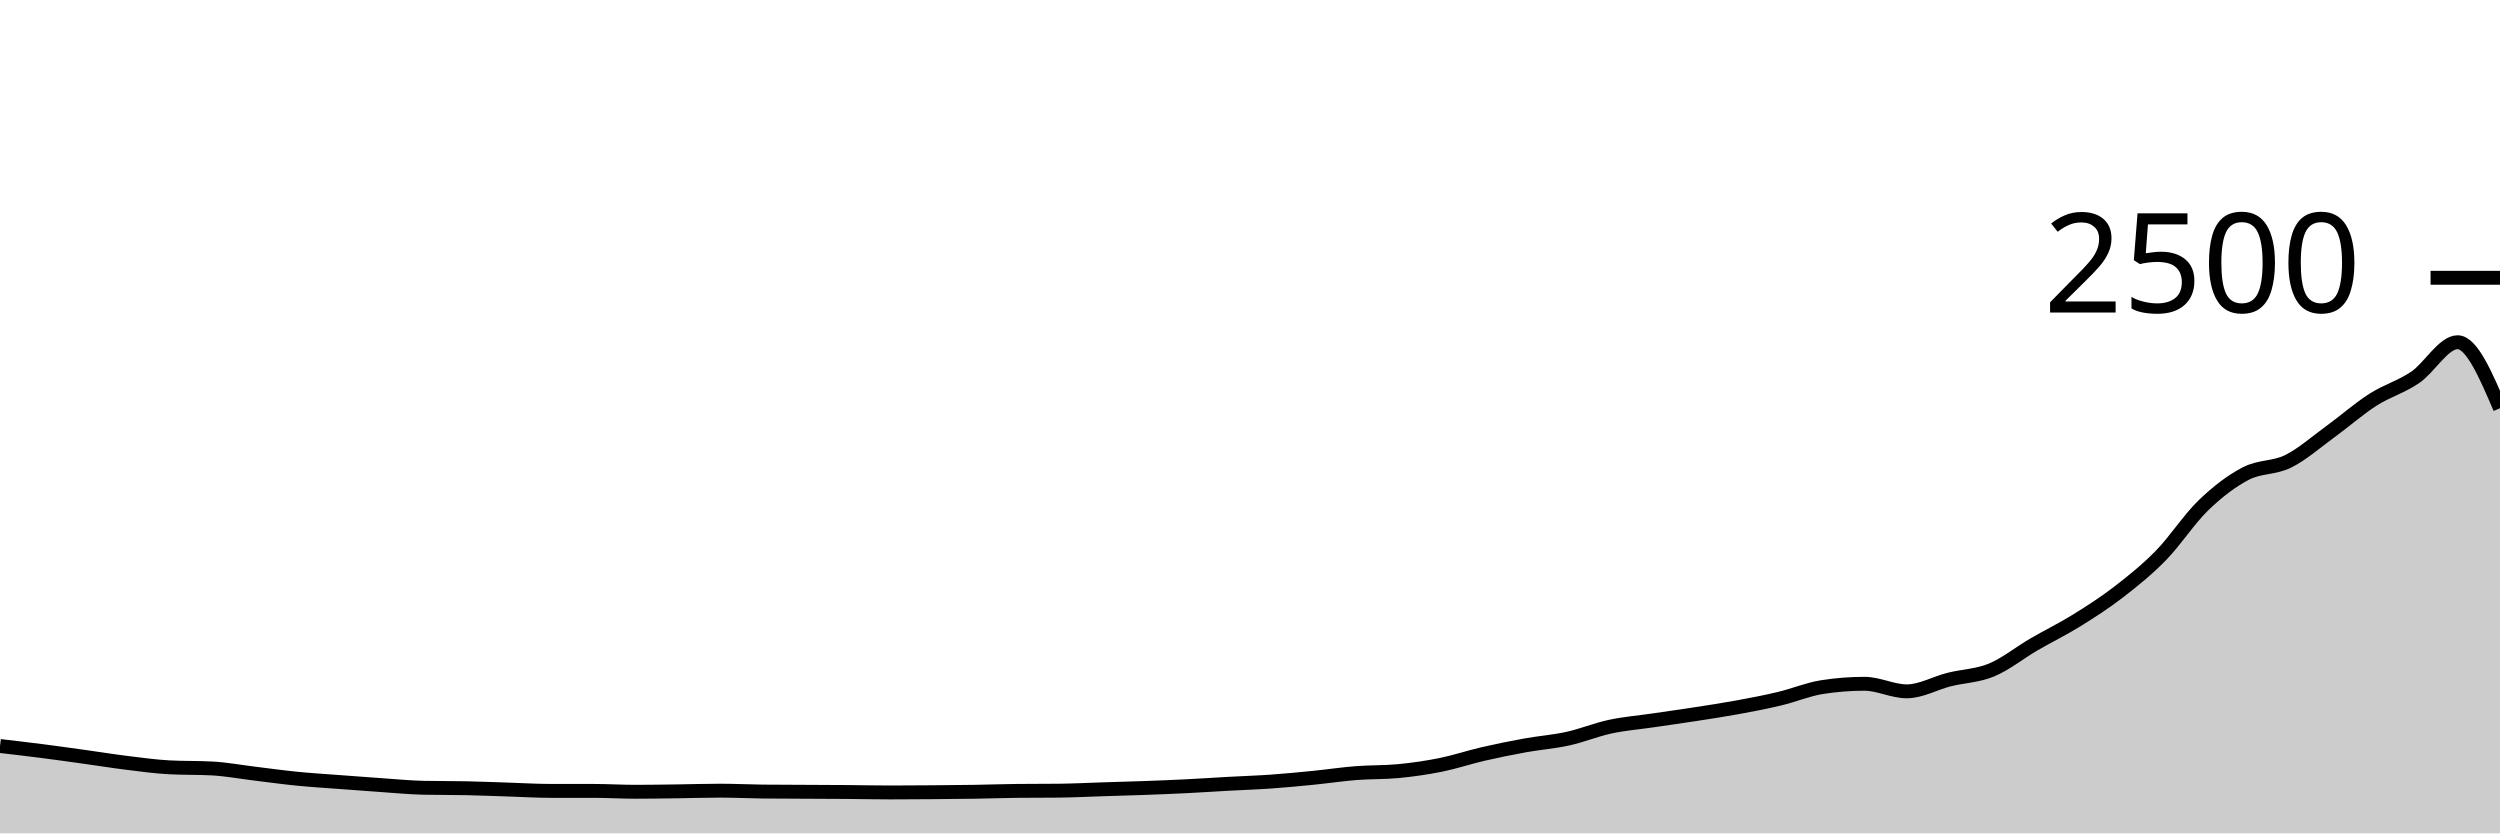
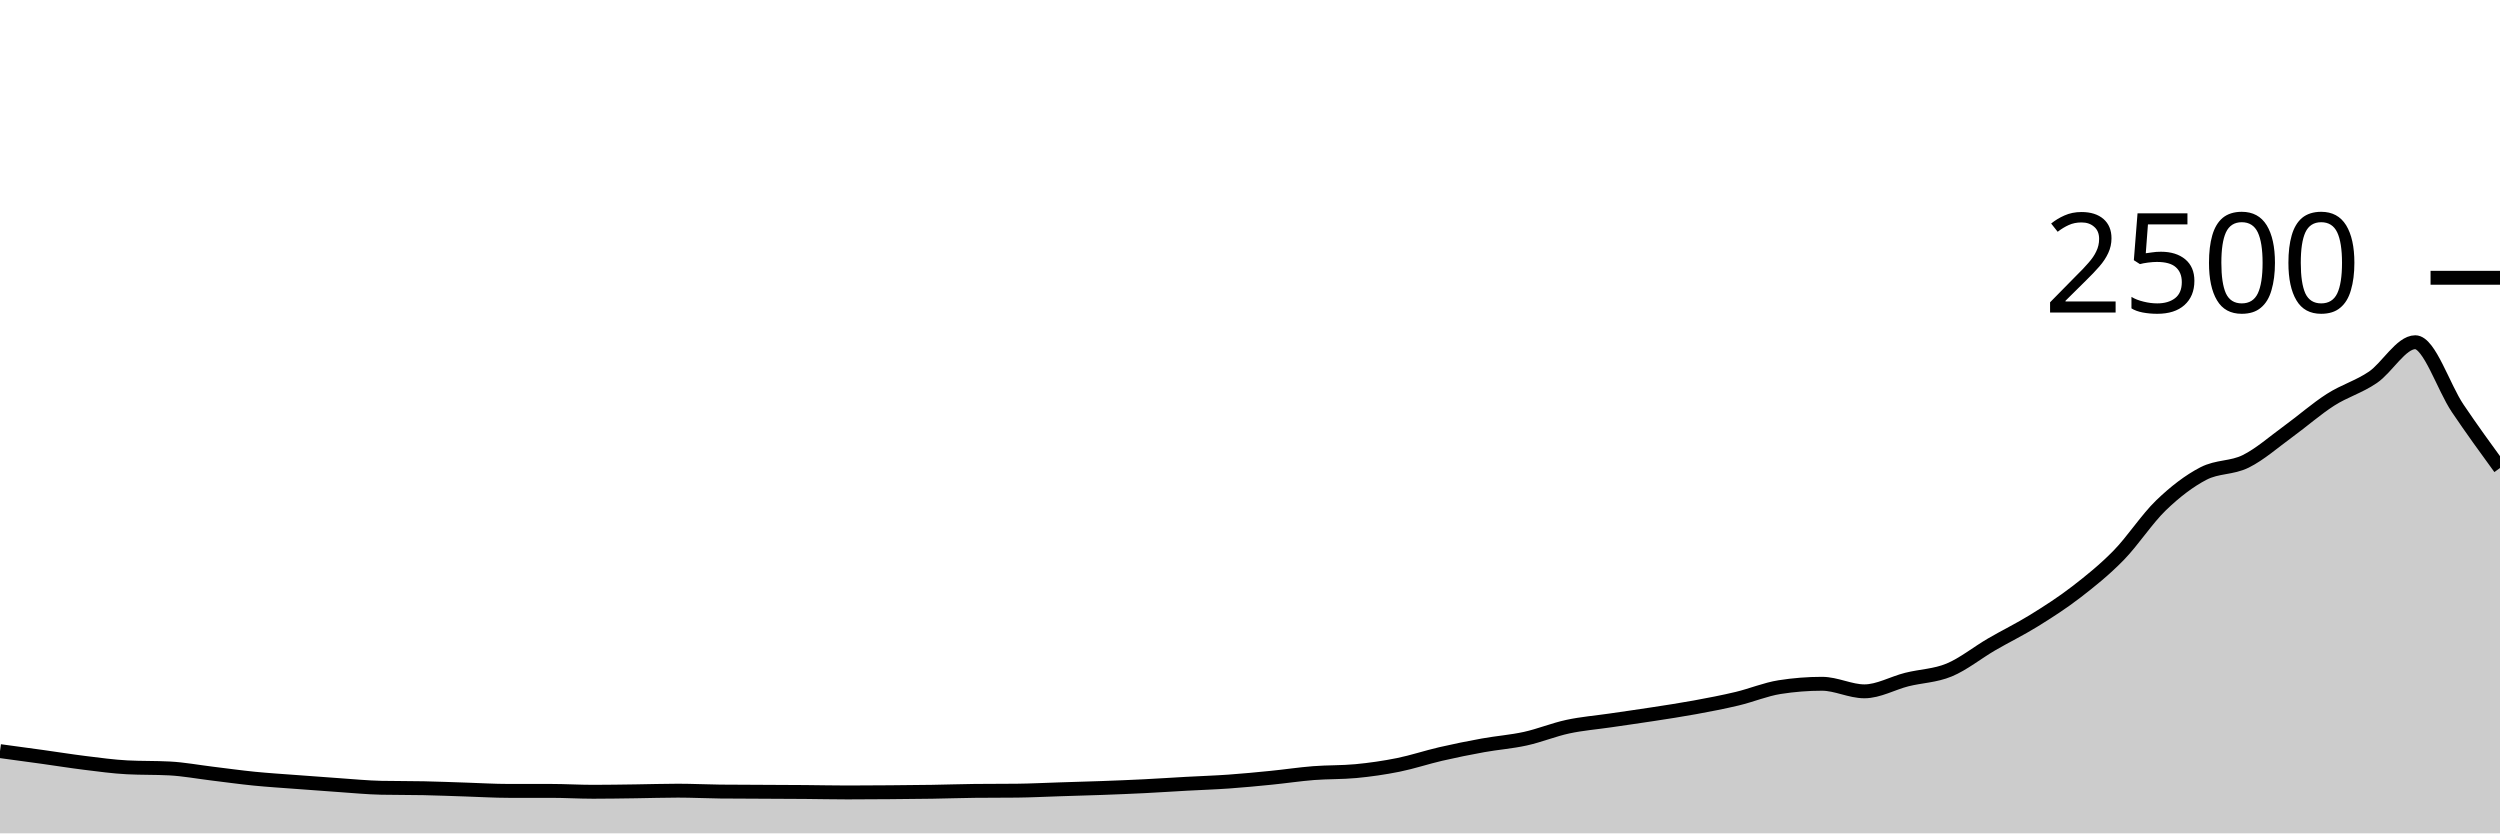
<svg xmlns="http://www.w3.org/2000/svg" viewBox="0 0 180 60">
  <g transform="translate(0,20)">
-     <path class="area" fill="rgba(0, 0, 0, 0.2)" d="M0,33.712C1.017,33.831,2.034,33.949,3.051,34.08C4.068,34.211,5.085,34.355,6.102,34.496C7.119,34.637,8.136,34.803,9.153,34.928C10.169,35.053,11.186,35.195,12.203,35.248C13.22,35.301,14.237,35.275,15.254,35.328C16.271,35.381,17.288,35.573,18.305,35.696C19.322,35.819,20.339,35.963,21.356,36.064C22.373,36.165,23.39,36.227,24.407,36.304C25.424,36.381,26.441,36.459,27.458,36.528C28.475,36.597,29.492,36.699,30.508,36.72C31.525,36.741,32.542,36.731,33.559,36.752C34.576,36.773,35.593,36.816,36.61,36.848C37.627,36.88,38.644,36.944,39.661,36.944C40.678,36.944,41.695,36.944,42.712,36.944C43.729,36.944,44.746,37.008,45.763,37.008C46.78,37.008,47.797,36.989,48.814,36.976C49.831,36.963,50.847,36.928,51.864,36.928C52.881,36.928,53.898,36.981,54.915,36.992C55.932,37.003,56.949,37.003,57.966,37.008C58.983,37.013,60,37.016,61.017,37.024C62.034,37.032,63.051,37.056,64.068,37.056C65.085,37.056,66.102,37.048,67.119,37.04C68.136,37.032,69.153,37.024,70.169,37.008C71.186,36.992,72.203,36.955,73.22,36.944C74.237,36.933,75.254,36.939,76.271,36.928C77.288,36.917,78.305,36.864,79.322,36.832C80.339,36.8,81.356,36.773,82.373,36.736C83.39,36.699,84.407,36.659,85.424,36.608C86.441,36.557,87.458,36.488,88.475,36.432C89.492,36.376,90.508,36.344,91.525,36.272C92.542,36.2,93.559,36.101,94.576,36C95.593,35.899,96.61,35.744,97.627,35.664C98.644,35.584,99.661,35.616,100.678,35.52C101.695,35.424,102.712,35.277,103.729,35.072C104.746,34.867,105.763,34.523,106.78,34.288C107.797,34.053,108.814,33.848,109.831,33.664C110.847,33.48,111.864,33.408,112.881,33.184C113.898,32.96,114.915,32.539,115.932,32.32C116.949,32.101,117.966,32.021,118.983,31.872C120,31.723,121.017,31.581,122.034,31.424C123.051,31.267,124.068,31.115,125.085,30.928C126.102,30.741,127.119,30.547,128.136,30.304C129.153,30.061,130.169,29.632,131.186,29.472C132.203,29.312,133.22,29.232,134.237,29.232C135.254,29.232,136.271,29.776,137.288,29.776C138.305,29.776,139.322,29.184,140.339,28.928C141.356,28.672,142.373,28.661,143.39,28.24C144.407,27.819,145.424,26.992,146.441,26.4C147.458,25.808,148.475,25.317,149.492,24.688C150.508,24.059,151.525,23.408,152.542,22.624C153.559,21.84,154.576,21.024,155.593,19.984C156.61,18.944,157.627,17.365,158.644,16.384C159.661,15.403,160.678,14.624,161.695,14.096C162.712,13.568,163.729,13.72,164.746,13.216C165.763,12.712,166.78,11.811,167.797,11.072C168.814,10.333,169.831,9.435,170.847,8.784C171.864,8.133,172.881,7.859,173.898,7.168C174.915,6.477,175.932,4.64,176.949,4.64C177.966,4.64,178.983,7.016,180,9.392L180,40C178.983,40,177.966,40,176.949,40C175.932,40,174.915,40,173.898,40C172.881,40,171.864,40,170.847,40C169.831,40,168.814,40,167.797,40C166.78,40,165.763,40,164.746,40C163.729,40,162.712,40,161.695,40C160.678,40,159.661,40,158.644,40C157.627,40,156.61,40,155.593,40C154.576,40,153.559,40,152.542,40C151.525,40,150.508,40,149.492,40C148.475,40,147.458,40,146.441,40C145.424,40,144.407,40,143.39,40C142.373,40,141.356,40,140.339,40C139.322,40,138.305,40,137.288,40C136.271,40,135.254,40,134.237,40C133.22,40,132.203,40,131.186,40C130.169,40,129.153,40,128.136,40C127.119,40,126.102,40,125.085,40C124.068,40,123.051,40,122.034,40C121.017,40,120,40,118.983,40C117.966,40,116.949,40,115.932,40C114.915,40,113.898,40,112.881,40C111.864,40,110.847,40,109.831,40C108.814,40,107.797,40,106.78,40C105.763,40,104.746,40,103.729,40C102.712,40,101.695,40,100.678,40C99.661,40,98.644,40,97.627,40C96.61,40,95.593,40,94.576,40C93.559,40,92.542,40,91.525,40C90.508,40,89.492,40,88.475,40C87.458,40,86.441,40,85.424,40C84.407,40,83.39,40,82.373,40C81.356,40,80.339,40,79.322,40C78.305,40,77.288,40,76.271,40C75.254,40,74.237,40,73.22,40C72.203,40,71.186,40,70.169,40C69.153,40,68.136,40,67.119,40C66.102,40,65.085,40,64.068,40C63.051,40,62.034,40,61.017,40C60,40,58.983,40,57.966,40C56.949,40,55.932,40,54.915,40C53.898,40,52.881,40,51.864,40C50.847,40,49.831,40,48.814,40C47.797,40,46.78,40,45.763,40C44.746,40,43.729,40,42.712,40C41.695,40,40.678,40,39.661,40C38.644,40,37.627,40,36.61,40C35.593,40,34.576,40,33.559,40C32.542,40,31.525,40,30.508,40C29.492,40,28.475,40,27.458,40C26.441,40,25.424,40,24.407,40C23.39,40,22.373,40,21.356,40C20.339,40,19.322,40,18.305,40C17.288,40,16.271,40,15.254,40C14.237,40,13.22,40,12.203,40C11.186,40,10.169,40,9.153,40C8.136,40,7.119,40,6.102,40C5.085,40,4.068,40,3.051,40C2.034,40,1.017,40,0,40Z" />
-     <path class="line" stroke="black" fill="none" d="M0,33.712C1.017,33.831,2.034,33.949,3.051,34.08C4.068,34.211,5.085,34.355,6.102,34.496C7.119,34.637,8.136,34.803,9.153,34.928C10.169,35.053,11.186,35.195,12.203,35.248C13.22,35.301,14.237,35.275,15.254,35.328C16.271,35.381,17.288,35.573,18.305,35.696C19.322,35.819,20.339,35.963,21.356,36.064C22.373,36.165,23.39,36.227,24.407,36.304C25.424,36.381,26.441,36.459,27.458,36.528C28.475,36.597,29.492,36.699,30.508,36.72C31.525,36.741,32.542,36.731,33.559,36.752C34.576,36.773,35.593,36.816,36.61,36.848C37.627,36.88,38.644,36.944,39.661,36.944C40.678,36.944,41.695,36.944,42.712,36.944C43.729,36.944,44.746,37.008,45.763,37.008C46.78,37.008,47.797,36.989,48.814,36.976C49.831,36.963,50.847,36.928,51.864,36.928C52.881,36.928,53.898,36.981,54.915,36.992C55.932,37.003,56.949,37.003,57.966,37.008C58.983,37.013,60,37.016,61.017,37.024C62.034,37.032,63.051,37.056,64.068,37.056C65.085,37.056,66.102,37.048,67.119,37.04C68.136,37.032,69.153,37.024,70.169,37.008C71.186,36.992,72.203,36.955,73.22,36.944C74.237,36.933,75.254,36.939,76.271,36.928C77.288,36.917,78.305,36.864,79.322,36.832C80.339,36.8,81.356,36.773,82.373,36.736C83.39,36.699,84.407,36.659,85.424,36.608C86.441,36.557,87.458,36.488,88.475,36.432C89.492,36.376,90.508,36.344,91.525,36.272C92.542,36.2,93.559,36.101,94.576,36C95.593,35.899,96.61,35.744,97.627,35.664C98.644,35.584,99.661,35.616,100.678,35.52C101.695,35.424,102.712,35.277,103.729,35.072C104.746,34.867,105.763,34.523,106.78,34.288C107.797,34.053,108.814,33.848,109.831,33.664C110.847,33.48,111.864,33.408,112.881,33.184C113.898,32.96,114.915,32.539,115.932,32.32C116.949,32.101,117.966,32.021,118.983,31.872C120,31.723,121.017,31.581,122.034,31.424C123.051,31.267,124.068,31.115,125.085,30.928C126.102,30.741,127.119,30.547,128.136,30.304C129.153,30.061,130.169,29.632,131.186,29.472C132.203,29.312,133.22,29.232,134.237,29.232C135.254,29.232,136.271,29.776,137.288,29.776C138.305,29.776,139.322,29.184,140.339,28.928C141.356,28.672,142.373,28.661,143.39,28.24C144.407,27.819,145.424,26.992,146.441,26.4C147.458,25.808,148.475,25.317,149.492,24.688C150.508,24.059,151.525,23.408,152.542,22.624C153.559,21.84,154.576,21.024,155.593,19.984C156.61,18.944,157.627,17.365,158.644,16.384C159.661,15.403,160.678,14.624,161.695,14.096C162.712,13.568,163.729,13.72,164.746,13.216C165.763,12.712,166.78,11.811,167.797,11.072C168.814,10.333,169.831,9.435,170.847,8.784C171.864,8.133,172.881,7.859,173.898,7.168C174.915,6.477,175.932,4.64,176.949,4.64C177.966,4.64,178.983,7.016,180,9.392" />
+     <path class="area" fill="rgba(0, 0, 0, 0.2)" d="M0,34.08C1.017,34.217,2.034,34.355,3.051,34.496C4.068,34.637,5.085,34.803,6.102,34.928C7.119,35.053,8.136,35.195,9.153,35.248C10.169,35.301,11.186,35.275,12.203,35.328C13.22,35.381,14.237,35.573,15.254,35.696C16.271,35.819,17.288,35.963,18.305,36.064C19.322,36.165,20.339,36.227,21.356,36.304C22.373,36.381,23.39,36.459,24.407,36.528C25.424,36.597,26.441,36.699,27.458,36.72C28.475,36.741,29.492,36.731,30.508,36.752C31.525,36.773,32.542,36.816,33.559,36.848C34.576,36.88,35.593,36.944,36.61,36.944C37.627,36.944,38.644,36.944,39.661,36.944C40.678,36.944,41.695,37.008,42.712,37.008C43.729,37.008,44.746,36.989,45.763,36.976C46.78,36.963,47.797,36.928,48.814,36.928C49.831,36.928,50.847,36.981,51.864,36.992C52.881,37.003,53.898,37.003,54.915,37.008C55.932,37.013,56.949,37.016,57.966,37.024C58.983,37.032,60,37.056,61.017,37.056C62.034,37.056,63.051,37.048,64.068,37.04C65.085,37.032,66.102,37.024,67.119,37.008C68.136,36.992,69.153,36.955,70.169,36.944C71.186,36.933,72.203,36.939,73.22,36.928C74.237,36.917,75.254,36.864,76.271,36.832C77.288,36.8,78.305,36.773,79.322,36.736C80.339,36.699,81.356,36.659,82.373,36.608C83.39,36.557,84.407,36.488,85.424,36.432C86.441,36.376,87.458,36.344,88.475,36.272C89.492,36.2,90.508,36.101,91.525,36C92.542,35.899,93.559,35.744,94.576,35.664C95.593,35.584,96.61,35.616,97.627,35.52C98.644,35.424,99.661,35.277,100.678,35.072C101.695,34.867,102.712,34.523,103.729,34.288C104.746,34.053,105.763,33.848,106.78,33.664C107.797,33.48,108.814,33.408,109.831,33.184C110.847,32.96,111.864,32.539,112.881,32.32C113.898,32.101,114.915,32.021,115.932,31.872C116.949,31.723,117.966,31.581,118.983,31.424C120,31.267,121.017,31.115,122.034,30.928C123.051,30.741,124.068,30.547,125.085,30.304C126.102,30.061,127.119,29.632,128.136,29.472C129.153,29.312,130.169,29.232,131.186,29.232C132.203,29.232,133.22,29.776,134.237,29.776C135.254,29.776,136.271,29.184,137.288,28.928C138.305,28.672,139.322,28.661,140.339,28.24C141.356,27.819,142.373,26.992,143.39,26.4C144.407,25.808,145.424,25.317,146.441,24.688C147.458,24.059,148.475,23.408,149.492,22.624C150.508,21.84,151.525,21.024,152.542,19.984C153.559,18.944,154.576,17.365,155.593,16.384C156.61,15.403,157.627,14.624,158.644,14.096C159.661,13.568,160.678,13.72,161.695,13.216C162.712,12.712,163.729,11.811,164.746,11.072C165.763,10.333,166.78,9.435,167.797,8.784C168.814,8.133,169.831,7.859,170.847,7.168C171.864,6.477,172.881,4.64,173.898,4.64C174.915,4.64,175.932,7.883,176.949,9.392C177.966,10.901,178.983,12.299,180,13.696L180,40C178.983,40,177.966,40,176.949,40C175.932,40,174.915,40,173.898,40C172.881,40,171.864,40,170.847,40C169.831,40,168.814,40,167.797,40C166.78,40,165.763,40,164.746,40C163.729,40,162.712,40,161.695,40C160.678,40,159.661,40,158.644,40C157.627,40,156.61,40,155.593,40C154.576,40,153.559,40,152.542,40C151.525,40,150.508,40,149.492,40C148.475,40,147.458,40,146.441,40C145.424,40,144.407,40,143.39,40C142.373,40,141.356,40,140.339,40C139.322,40,138.305,40,137.288,40C136.271,40,135.254,40,134.237,40C133.22,40,132.203,40,131.186,40C130.169,40,129.153,40,128.136,40C127.119,40,126.102,40,125.085,40C124.068,40,123.051,40,122.034,40C121.017,40,120,40,118.983,40C117.966,40,116.949,40,115.932,40C114.915,40,113.898,40,112.881,40C111.864,40,110.847,40,109.831,40C108.814,40,107.797,40,106.78,40C105.763,40,104.746,40,103.729,40C102.712,40,101.695,40,100.678,40C99.661,40,98.644,40,97.627,40C96.61,40,95.593,40,94.576,40C93.559,40,92.542,40,91.525,40C90.508,40,89.492,40,88.475,40C87.458,40,86.441,40,85.424,40C84.407,40,83.39,40,82.373,40C81.356,40,80.339,40,79.322,40C78.305,40,77.288,40,76.271,40C75.254,40,74.237,40,73.22,40C72.203,40,71.186,40,70.169,40C69.153,40,68.136,40,67.119,40C66.102,40,65.085,40,64.068,40C63.051,40,62.034,40,61.017,40C60,40,58.983,40,57.966,40C56.949,40,55.932,40,54.915,40C53.898,40,52.881,40,51.864,40C50.847,40,49.831,40,48.814,40C47.797,40,46.78,40,45.763,40C44.746,40,43.729,40,42.712,40C41.695,40,40.678,40,39.661,40C38.644,40,37.627,40,36.61,40C35.593,40,34.576,40,33.559,40C32.542,40,31.525,40,30.508,40C29.492,40,28.475,40,27.458,40C26.441,40,25.424,40,24.407,40C23.39,40,22.373,40,21.356,40C20.339,40,19.322,40,18.305,40C17.288,40,16.271,40,15.254,40C14.237,40,13.22,40,12.203,40C11.186,40,10.169,40,9.153,40C8.136,40,7.119,40,6.102,40C5.085,40,4.068,40,3.051,40C2.034,40,1.017,40,0,40Z" />
+     <path class="line" stroke="black" fill="none" d="M0,34.08C1.017,34.217,2.034,34.355,3.051,34.496C4.068,34.637,5.085,34.803,6.102,34.928C7.119,35.053,8.136,35.195,9.153,35.248C10.169,35.301,11.186,35.275,12.203,35.328C13.22,35.381,14.237,35.573,15.254,35.696C16.271,35.819,17.288,35.963,18.305,36.064C19.322,36.165,20.339,36.227,21.356,36.304C22.373,36.381,23.39,36.459,24.407,36.528C25.424,36.597,26.441,36.699,27.458,36.72C28.475,36.741,29.492,36.731,30.508,36.752C31.525,36.773,32.542,36.816,33.559,36.848C34.576,36.88,35.593,36.944,36.61,36.944C37.627,36.944,38.644,36.944,39.661,36.944C40.678,36.944,41.695,37.008,42.712,37.008C43.729,37.008,44.746,36.989,45.763,36.976C46.78,36.963,47.797,36.928,48.814,36.928C49.831,36.928,50.847,36.981,51.864,36.992C52.881,37.003,53.898,37.003,54.915,37.008C55.932,37.013,56.949,37.016,57.966,37.024C58.983,37.032,60,37.056,61.017,37.056C62.034,37.056,63.051,37.048,64.068,37.04C65.085,37.032,66.102,37.024,67.119,37.008C68.136,36.992,69.153,36.955,70.169,36.944C71.186,36.933,72.203,36.939,73.22,36.928C74.237,36.917,75.254,36.864,76.271,36.832C77.288,36.8,78.305,36.773,79.322,36.736C80.339,36.699,81.356,36.659,82.373,36.608C83.39,36.557,84.407,36.488,85.424,36.432C86.441,36.376,87.458,36.344,88.475,36.272C89.492,36.2,90.508,36.101,91.525,36C92.542,35.899,93.559,35.744,94.576,35.664C95.593,35.584,96.61,35.616,97.627,35.52C98.644,35.424,99.661,35.277,100.678,35.072C101.695,34.867,102.712,34.523,103.729,34.288C104.746,34.053,105.763,33.848,106.78,33.664C107.797,33.48,108.814,33.408,109.831,33.184C110.847,32.96,111.864,32.539,112.881,32.32C113.898,32.101,114.915,32.021,115.932,31.872C116.949,31.723,117.966,31.581,118.983,31.424C120,31.267,121.017,31.115,122.034,30.928C123.051,30.741,124.068,30.547,125.085,30.304C126.102,30.061,127.119,29.632,128.136,29.472C129.153,29.312,130.169,29.232,131.186,29.232C132.203,29.232,133.22,29.776,134.237,29.776C135.254,29.776,136.271,29.184,137.288,28.928C138.305,28.672,139.322,28.661,140.339,28.24C141.356,27.819,142.373,26.992,143.39,26.4C144.407,25.808,145.424,25.317,146.441,24.688C147.458,24.059,148.475,23.408,149.492,22.624C150.508,21.84,151.525,21.024,152.542,19.984C153.559,18.944,154.576,17.365,155.593,16.384C156.61,15.403,157.627,14.624,158.644,14.096C159.661,13.568,160.678,13.72,161.695,13.216C162.712,12.712,163.729,11.811,164.746,11.072C165.763,10.333,166.78,9.435,167.797,8.784C168.814,8.133,169.831,7.859,170.847,7.168C171.864,6.477,172.881,4.64,173.898,4.64C174.915,4.64,175.932,7.883,176.949,9.392C177.966,10.901,178.983,12.299,180,13.696" />
    <path class="axis-ceiling" stroke-width="1" stroke="black" fill="none" d="M175,0L180,0" />
    <text class="axis-ceiling-label" font-family="sans-serif" text-anchor="end" font-size="10px" x="170" y="2.5">2500</text>
  </g>
</svg>
